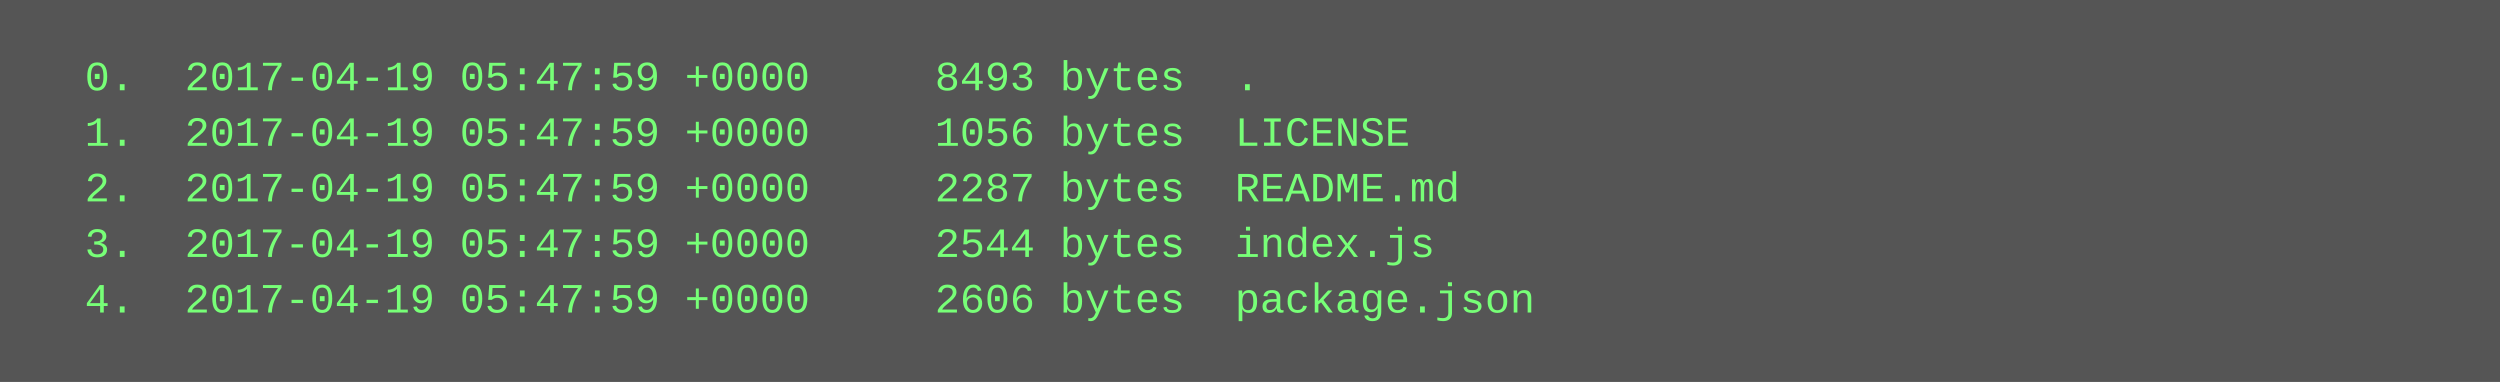
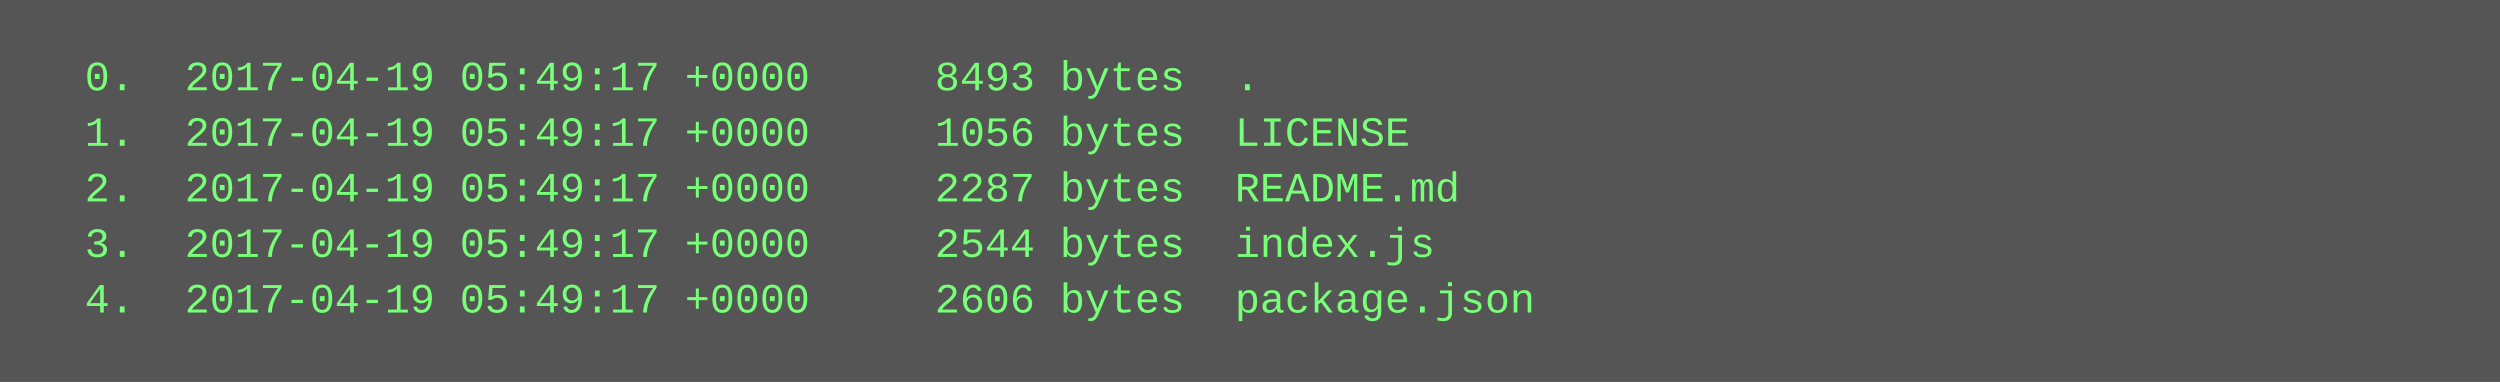
<svg xmlns="http://www.w3.org/2000/svg" height="110" width="720">
  <rect height="110" fill="#555" width="720" />
  <text fill="#7f7" font-family="Courier New" font-size="12" xml:space="preserve">
-     <tspan x="10" y="26">  0.  2017-04-19 05:47:59 +0000     8493 bytes  .</tspan>
-     <tspan x="10" y="42">  1.  2017-04-19 05:47:59 +0000     1056 bytes  LICENSE</tspan>
-     <tspan x="10" y="58">  2.  2017-04-19 05:47:59 +0000     2287 bytes  README.md</tspan>
-     <tspan x="10" y="74">  3.  2017-04-19 05:47:59 +0000     2544 bytes  index.js</tspan>
-     <tspan x="10" y="90">  4.  2017-04-19 05:47:59 +0000     2606 bytes  package.json</tspan>
+     <tspan x="10" y="26">  0.  2017-04-19 05:49:17 +0000     8493 bytes  .</tspan>
+     <tspan x="10" y="42">  1.  2017-04-19 05:49:17 +0000     1056 bytes  LICENSE</tspan>
+     <tspan x="10" y="58">  2.  2017-04-19 05:49:17 +0000     2287 bytes  README.md</tspan>
+     <tspan x="10" y="74">  3.  2017-04-19 05:49:17 +0000     2544 bytes  index.js</tspan>
+     <tspan x="10" y="90">  4.  2017-04-19 05:49:17 +0000     2606 bytes  package.json</tspan>
  </text>
</svg>
